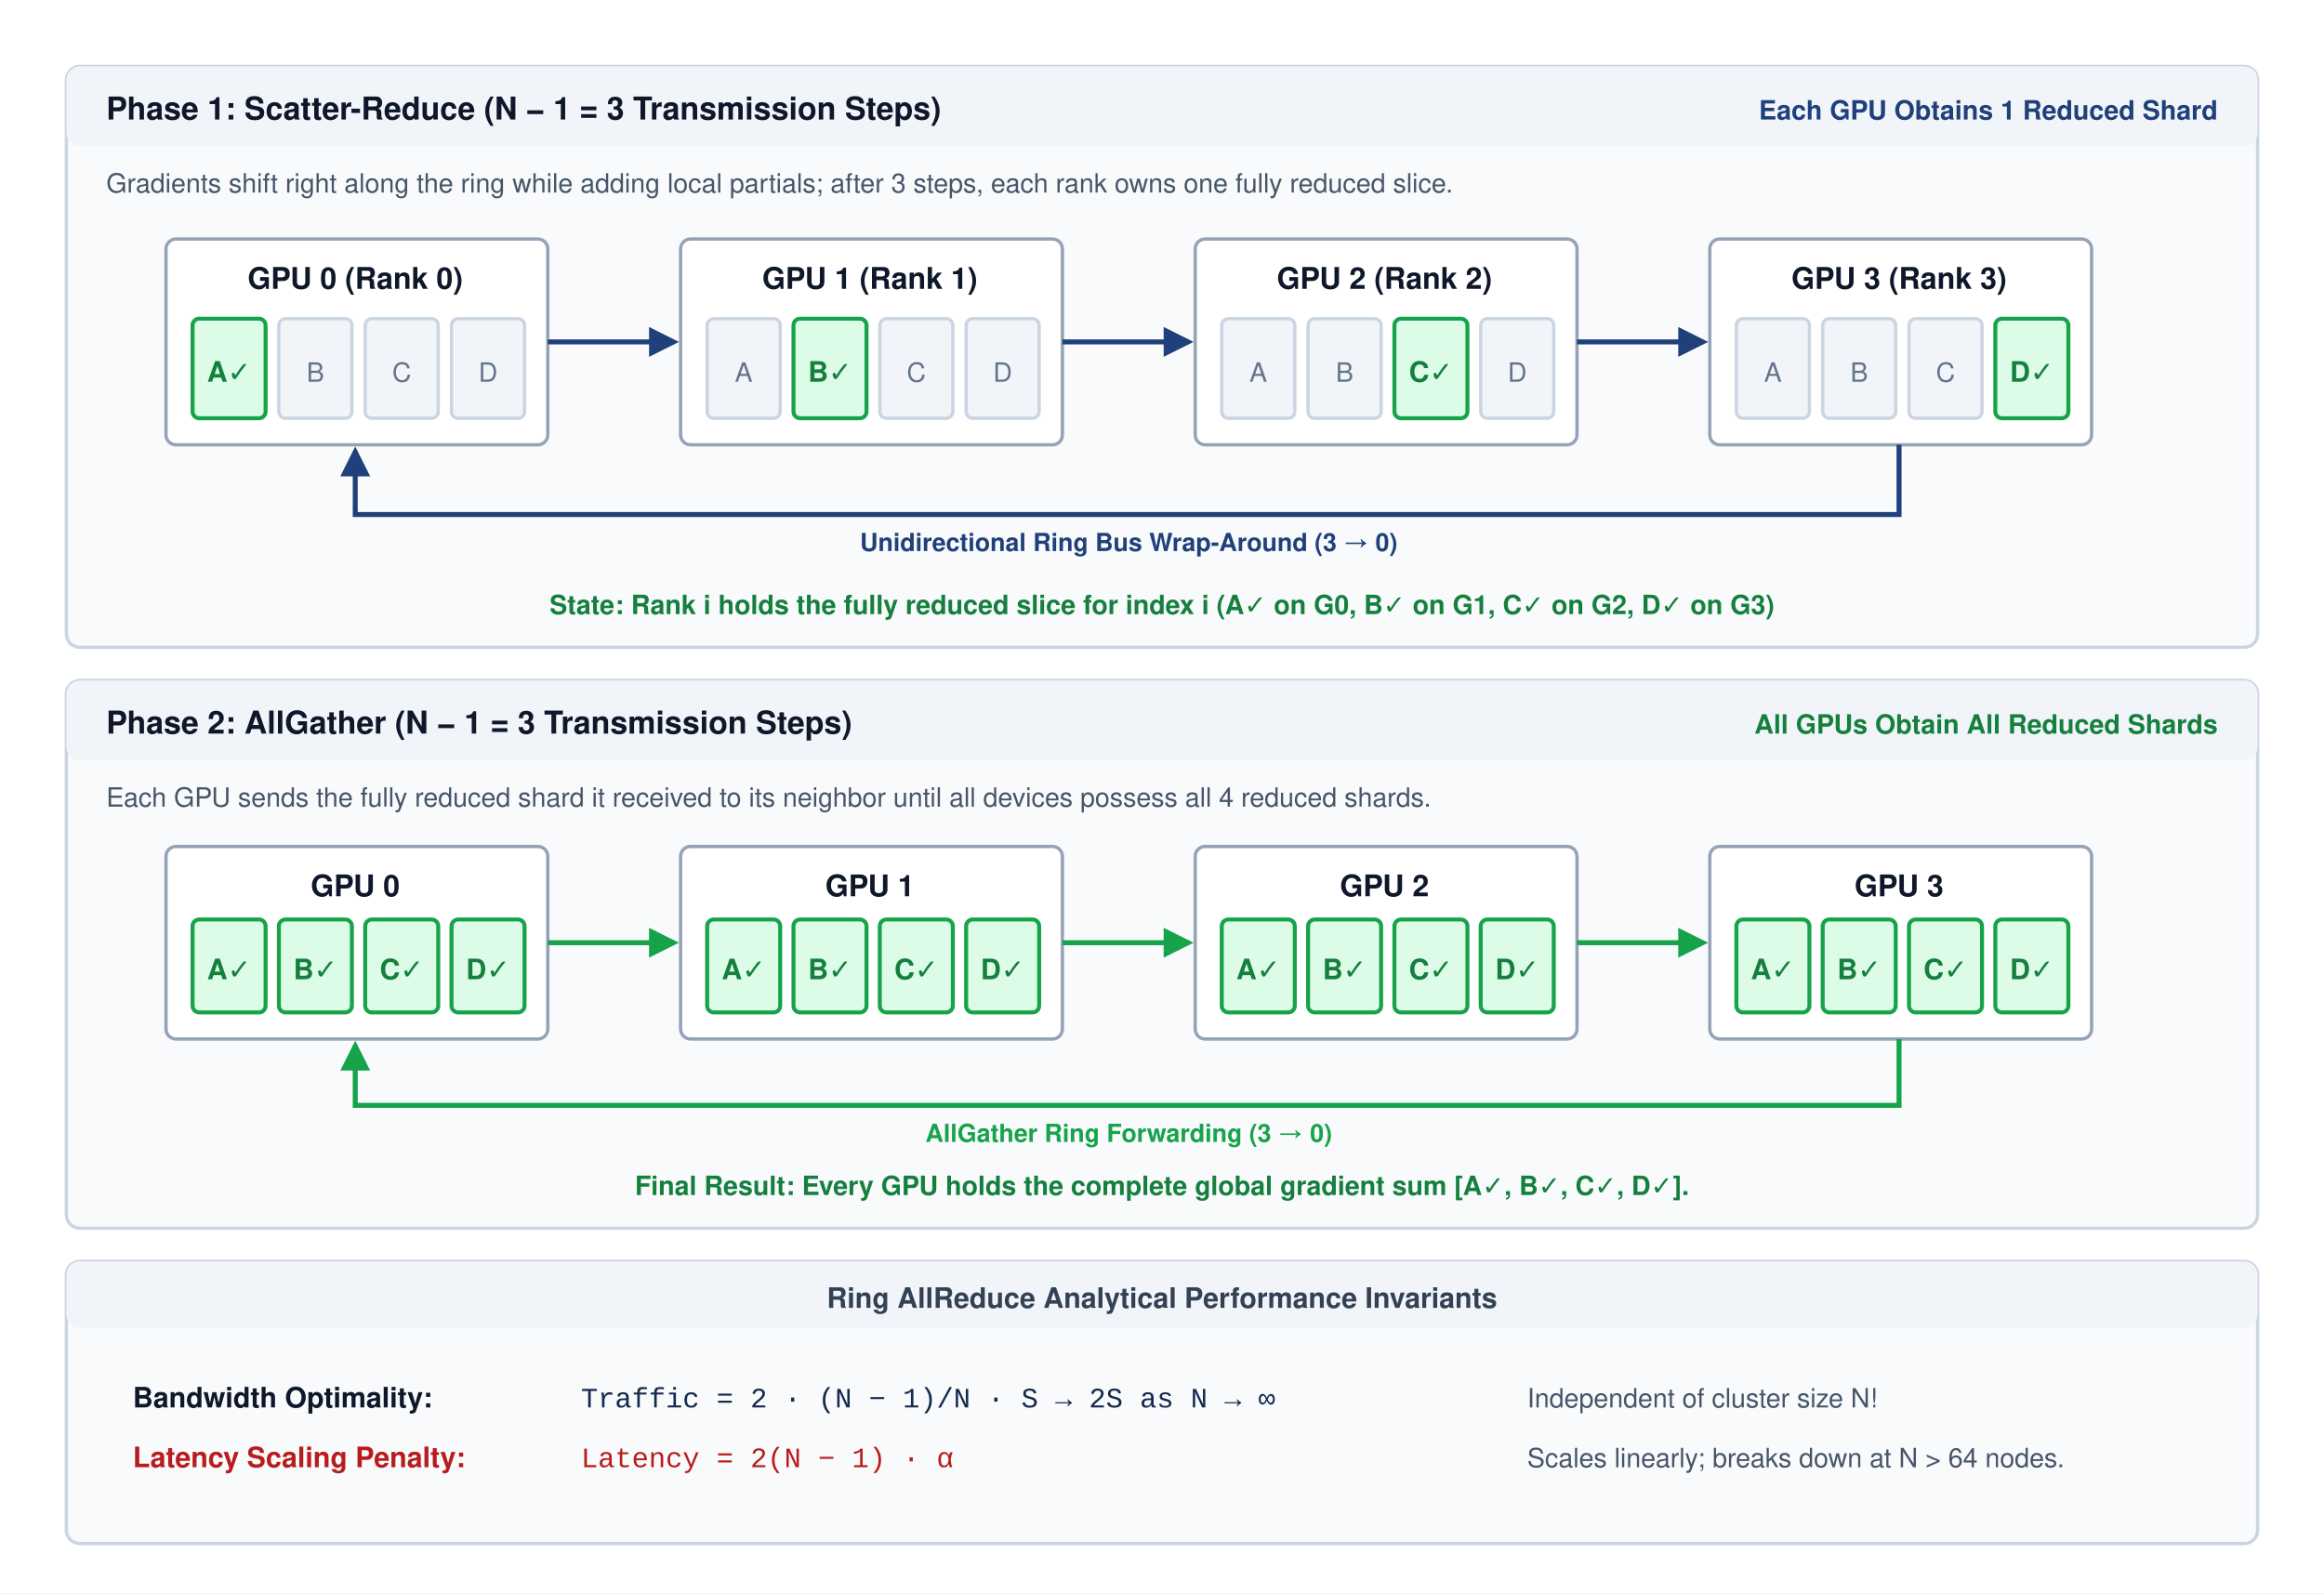
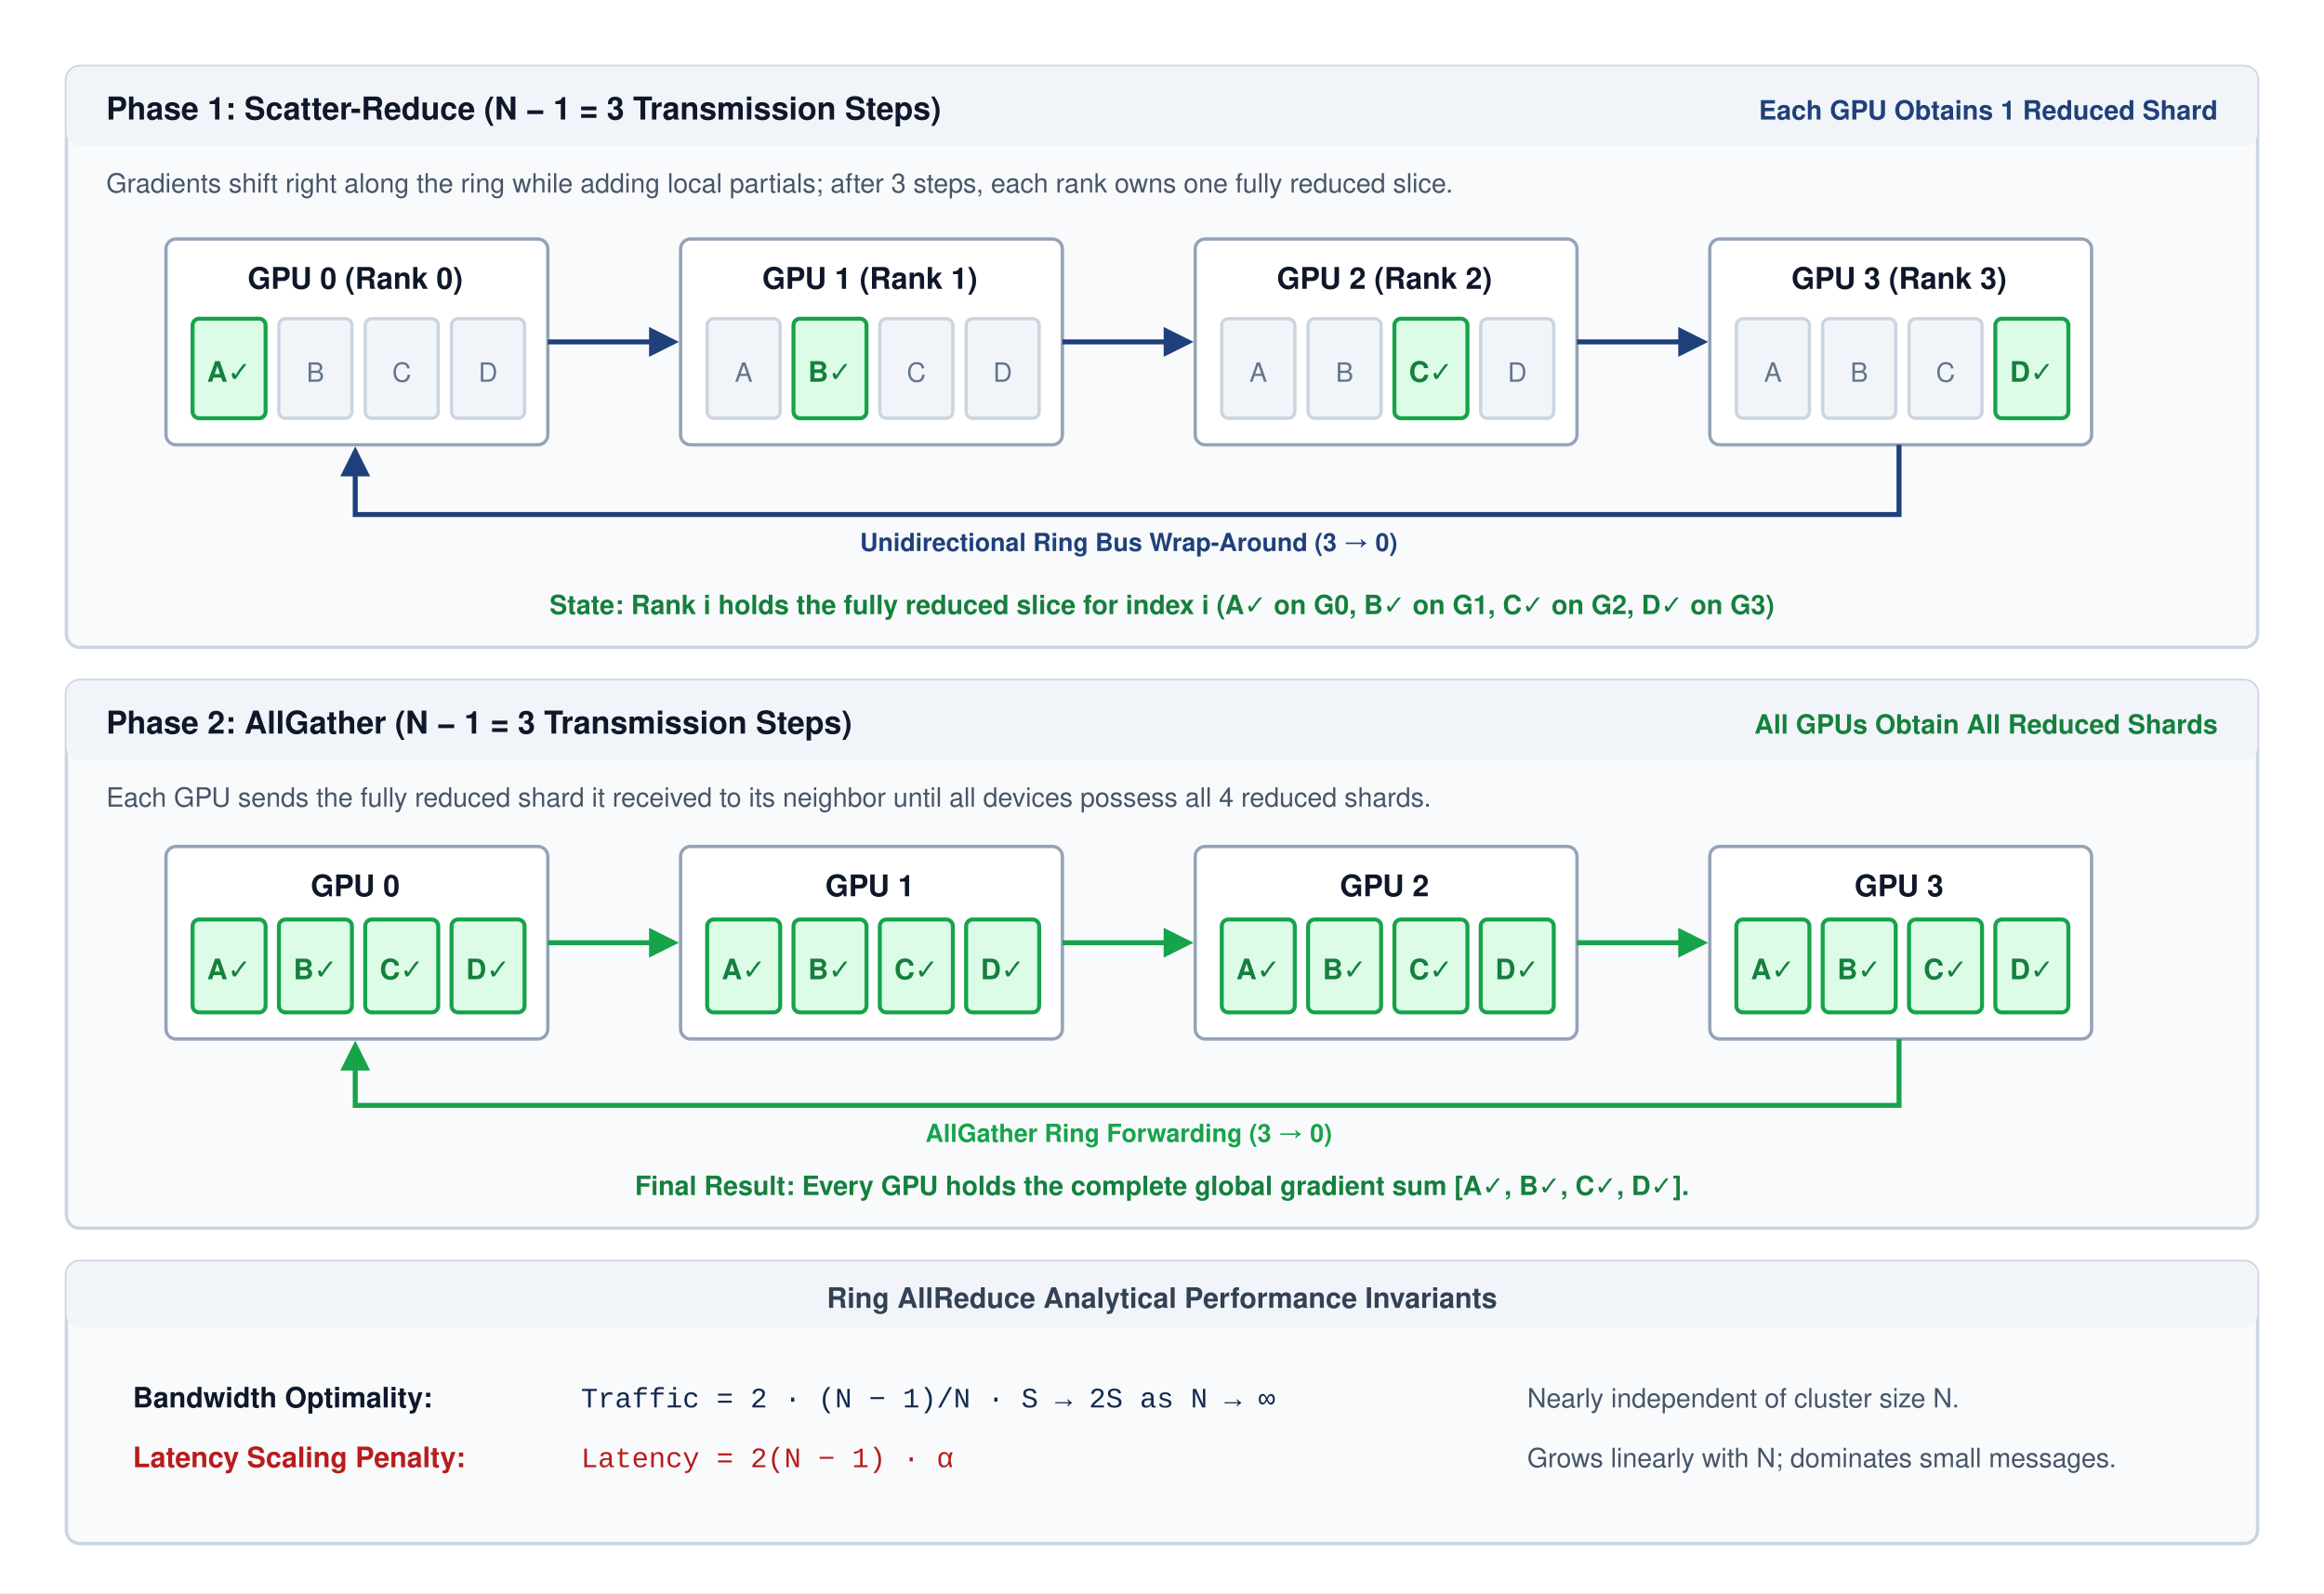
<svg xmlns="http://www.w3.org/2000/svg" viewBox="0 0 700 480" width="100%" height="100%" font-family="Helvetica Neue, Helvetica, Arial, sans-serif">
  <rect width="100%" height="100%" fill="#ffffff" />
  <defs>
    <marker id="arr-blue" markerWidth="6" markerHeight="6" refX="5" refY="3" orient="auto">
      <path d="M0,0 L6,3 L0,6 Z" fill="#1F407A" />
    </marker>
    <marker id="arr-green" markerWidth="6" markerHeight="6" refX="5" refY="3" orient="auto">
      <path d="M0,0 L6,3 L0,6 Z" fill="#16a34a" />
    </marker>
  </defs>
  <g transform="translate(20, 20)">
    <rect x="0" y="0" width="660" height="175" rx="4" fill="#f8fafc" stroke="#cbd5e1" stroke-width="1" />
    <rect x="0" y="0" width="660" height="24" rx="4" fill="#f1f5f9" />
    <text x="12" y="16" font-size="9.5" font-weight="700" fill="#0f172a">Phase 1: Scatter-Reduce (N − 1 = 3 Transmission Steps)</text>
    <text x="648" y="16" text-anchor="end" font-size="8" font-weight="600" fill="#1F407A">Each GPU Obtains 1 Reduced Shard</text>
    <text x="12" y="38" font-size="8" fill="#475569">Gradients shift right along the ring while adding local partials; after 3 steps, each rank owns one fully reduced slice.</text>
    <g transform="translate(30, 52)">
      <rect x="0" y="0" width="115" height="62" rx="3" fill="#ffffff" stroke="#94a3b8" stroke-width="1" />
      <text x="57" y="15" text-anchor="middle" font-size="9" font-weight="700" fill="#0f172a">GPU 0 (Rank 0)</text>
      <rect x="8" y="24" width="22" height="30" rx="2" fill="#dcfce7" stroke="#16a34a" stroke-width="1.2" />
      <text x="19" y="43" text-anchor="middle" font-size="8.5" font-weight="700" fill="#15803d">A✓</text>
      <rect x="34" y="24" width="22" height="30" rx="2" fill="#f1f5f9" stroke="#cbd5e1" stroke-width="1" />
      <text x="45" y="43" text-anchor="middle" font-size="8" fill="#64748b">B</text>
      <rect x="60" y="24" width="22" height="30" rx="2" fill="#f1f5f9" stroke="#cbd5e1" stroke-width="1" />
      <text x="71" y="43" text-anchor="middle" font-size="8" fill="#64748b">C</text>
      <rect x="86" y="24" width="22" height="30" rx="2" fill="#f1f5f9" stroke="#cbd5e1" stroke-width="1" />
      <text x="97" y="43" text-anchor="middle" font-size="8" fill="#64748b">D</text>
    </g>
    <g transform="translate(185, 52)">
      <rect x="0" y="0" width="115" height="62" rx="3" fill="#ffffff" stroke="#94a3b8" stroke-width="1" />
      <text x="57" y="15" text-anchor="middle" font-size="9" font-weight="700" fill="#0f172a">GPU 1 (Rank 1)</text>
      <rect x="8" y="24" width="22" height="30" rx="2" fill="#f1f5f9" stroke="#cbd5e1" stroke-width="1" />
      <text x="19" y="43" text-anchor="middle" font-size="8" fill="#64748b">A</text>
      <rect x="34" y="24" width="22" height="30" rx="2" fill="#dcfce7" stroke="#16a34a" stroke-width="1.2" />
      <text x="45" y="43" text-anchor="middle" font-size="8.5" font-weight="700" fill="#15803d">B✓</text>
      <rect x="60" y="24" width="22" height="30" rx="2" fill="#f1f5f9" stroke="#cbd5e1" stroke-width="1" />
      <text x="71" y="43" text-anchor="middle" font-size="8" fill="#64748b">C</text>
      <rect x="86" y="24" width="22" height="30" rx="2" fill="#f1f5f9" stroke="#cbd5e1" stroke-width="1" />
      <text x="97" y="43" text-anchor="middle" font-size="8" fill="#64748b">D</text>
    </g>
    <g transform="translate(340, 52)">
      <rect x="0" y="0" width="115" height="62" rx="3" fill="#ffffff" stroke="#94a3b8" stroke-width="1" />
      <text x="57" y="15" text-anchor="middle" font-size="9" font-weight="700" fill="#0f172a">GPU 2 (Rank 2)</text>
      <rect x="8" y="24" width="22" height="30" rx="2" fill="#f1f5f9" stroke="#cbd5e1" stroke-width="1" />
      <text x="19" y="43" text-anchor="middle" font-size="8" fill="#64748b">A</text>
      <rect x="34" y="24" width="22" height="30" rx="2" fill="#f1f5f9" stroke="#cbd5e1" stroke-width="1" />
      <text x="45" y="43" text-anchor="middle" font-size="8" fill="#64748b">B</text>
      <rect x="60" y="24" width="22" height="30" rx="2" fill="#dcfce7" stroke="#16a34a" stroke-width="1.2" />
      <text x="71" y="43" text-anchor="middle" font-size="8.5" font-weight="700" fill="#15803d">C✓</text>
      <rect x="86" y="24" width="22" height="30" rx="2" fill="#f1f5f9" stroke="#cbd5e1" stroke-width="1" />
      <text x="97" y="43" text-anchor="middle" font-size="8" fill="#64748b">D</text>
    </g>
    <g transform="translate(495, 52)">
      <rect x="0" y="0" width="115" height="62" rx="3" fill="#ffffff" stroke="#94a3b8" stroke-width="1" />
      <text x="57" y="15" text-anchor="middle" font-size="9" font-weight="700" fill="#0f172a">GPU 3 (Rank 3)</text>
      <rect x="8" y="24" width="22" height="30" rx="2" fill="#f1f5f9" stroke="#cbd5e1" stroke-width="1" />
      <text x="19" y="43" text-anchor="middle" font-size="8" fill="#64748b">A</text>
      <rect x="34" y="24" width="22" height="30" rx="2" fill="#f1f5f9" stroke="#cbd5e1" stroke-width="1" />
      <text x="45" y="43" text-anchor="middle" font-size="8" fill="#64748b">B</text>
      <rect x="60" y="24" width="22" height="30" rx="2" fill="#f1f5f9" stroke="#cbd5e1" stroke-width="1" />
      <text x="71" y="43" text-anchor="middle" font-size="8" fill="#64748b">C</text>
      <rect x="86" y="24" width="22" height="30" rx="2" fill="#dcfce7" stroke="#16a34a" stroke-width="1.2" />
      <text x="97" y="43" text-anchor="middle" font-size="8.5" font-weight="700" fill="#15803d">D✓</text>
    </g>
    <g stroke="#1F407A" stroke-width="1.5" fill="none">
      <path d="M 145,83 L 183,83" marker-end="url(#arr-blue)" />
      <path d="M 300,83 L 338,83" marker-end="url(#arr-blue)" />
      <path d="M 455,83 L 493,83" marker-end="url(#arr-blue)" />
      <path d="M 552,114 L 552,135 L 87,135 L 87,116" marker-end="url(#arr-blue)" />
    </g>
    <text x="320" y="146" text-anchor="middle" font-size="7.5" font-weight="600" fill="#1F407A">Unidirectional Ring Bus Wrap-Around (3 → 0)</text>
    <text x="330" y="165" text-anchor="middle" font-size="8" font-weight="600" fill="#15803d">State: Rank i holds the fully reduced slice for index i (A✓ on G0, B✓ on G1, C✓ on G2, D✓ on G3)</text>
  </g>
  <g transform="translate(20, 205)">
    <rect x="0" y="0" width="660" height="165" rx="4" fill="#f8fafc" stroke="#cbd5e1" stroke-width="1" />
    <rect x="0" y="0" width="660" height="24" rx="4" fill="#f1f5f9" />
    <text x="12" y="16" font-size="9.5" font-weight="700" fill="#0f172a">Phase 2: AllGather (N − 1 = 3 Transmission Steps)</text>
    <text x="648" y="16" text-anchor="end" font-size="8" font-weight="600" fill="#15803d">All GPUs Obtain All Reduced Shards</text>
    <text x="12" y="38" font-size="8" fill="#475569">Each GPU sends the fully reduced shard it received to its neighbor until all devices possess all 4 reduced shards.</text>
    <g transform="translate(30, 50)">
      <rect x="0" y="0" width="115" height="58" rx="3" fill="#ffffff" stroke="#94a3b8" stroke-width="1" />
      <text x="57" y="15" text-anchor="middle" font-size="9" font-weight="700" fill="#0f172a">GPU 0</text>
      <rect x="8" y="22" width="22" height="28" rx="2" fill="#dcfce7" stroke="#16a34a" stroke-width="1.2" />
      <text x="19" y="40" text-anchor="middle" font-size="8.5" font-weight="700" fill="#15803d">A✓</text>
      <rect x="34" y="22" width="22" height="28" rx="2" fill="#dcfce7" stroke="#16a34a" stroke-width="1.2" />
      <text x="45" y="40" text-anchor="middle" font-size="8.5" font-weight="700" fill="#15803d">B✓</text>
      <rect x="60" y="22" width="22" height="28" rx="2" fill="#dcfce7" stroke="#16a34a" stroke-width="1.2" />
      <text x="71" y="40" text-anchor="middle" font-size="8.5" font-weight="700" fill="#15803d">C✓</text>
      <rect x="86" y="22" width="22" height="28" rx="2" fill="#dcfce7" stroke="#16a34a" stroke-width="1.2" />
      <text x="97" y="40" text-anchor="middle" font-size="8.5" font-weight="700" fill="#15803d">D✓</text>
    </g>
    <g transform="translate(185, 50)">
      <rect x="0" y="0" width="115" height="58" rx="3" fill="#ffffff" stroke="#94a3b8" stroke-width="1" />
      <text x="57" y="15" text-anchor="middle" font-size="9" font-weight="700" fill="#0f172a">GPU 1</text>
      <rect x="8" y="22" width="22" height="28" rx="2" fill="#dcfce7" stroke="#16a34a" stroke-width="1.2" />
      <text x="19" y="40" text-anchor="middle" font-size="8.5" font-weight="700" fill="#15803d">A✓</text>
      <rect x="34" y="22" width="22" height="28" rx="2" fill="#dcfce7" stroke="#16a34a" stroke-width="1.2" />
      <text x="45" y="40" text-anchor="middle" font-size="8.5" font-weight="700" fill="#15803d">B✓</text>
      <rect x="60" y="22" width="22" height="28" rx="2" fill="#dcfce7" stroke="#16a34a" stroke-width="1.2" />
      <text x="71" y="40" text-anchor="middle" font-size="8.5" font-weight="700" fill="#15803d">C✓</text>
      <rect x="86" y="22" width="22" height="28" rx="2" fill="#dcfce7" stroke="#16a34a" stroke-width="1.2" />
      <text x="97" y="40" text-anchor="middle" font-size="8.5" font-weight="700" fill="#15803d">D✓</text>
    </g>
    <g transform="translate(340, 50)">
      <rect x="0" y="0" width="115" height="58" rx="3" fill="#ffffff" stroke="#94a3b8" stroke-width="1" />
      <text x="57" y="15" text-anchor="middle" font-size="9" font-weight="700" fill="#0f172a">GPU 2</text>
      <rect x="8" y="22" width="22" height="28" rx="2" fill="#dcfce7" stroke="#16a34a" stroke-width="1.2" />
      <text x="19" y="40" text-anchor="middle" font-size="8.5" font-weight="700" fill="#15803d">A✓</text>
      <rect x="34" y="22" width="22" height="28" rx="2" fill="#dcfce7" stroke="#16a34a" stroke-width="1.2" />
      <text x="45" y="40" text-anchor="middle" font-size="8.5" font-weight="700" fill="#15803d">B✓</text>
      <rect x="60" y="22" width="22" height="28" rx="2" fill="#dcfce7" stroke="#16a34a" stroke-width="1.2" />
      <text x="71" y="40" text-anchor="middle" font-size="8.5" font-weight="700" fill="#15803d">C✓</text>
      <rect x="86" y="22" width="22" height="28" rx="2" fill="#dcfce7" stroke="#16a34a" stroke-width="1.2" />
      <text x="97" y="40" text-anchor="middle" font-size="8.5" font-weight="700" fill="#15803d">D✓</text>
    </g>
    <g transform="translate(495, 50)">
      <rect x="0" y="0" width="115" height="58" rx="3" fill="#ffffff" stroke="#94a3b8" stroke-width="1" />
      <text x="57" y="15" text-anchor="middle" font-size="9" font-weight="700" fill="#0f172a">GPU 3</text>
      <rect x="8" y="22" width="22" height="28" rx="2" fill="#dcfce7" stroke="#16a34a" stroke-width="1.2" />
      <text x="19" y="40" text-anchor="middle" font-size="8.5" font-weight="700" fill="#15803d">A✓</text>
      <rect x="34" y="22" width="22" height="28" rx="2" fill="#dcfce7" stroke="#16a34a" stroke-width="1.2" />
      <text x="45" y="40" text-anchor="middle" font-size="8.5" font-weight="700" fill="#15803d">B✓</text>
      <rect x="60" y="22" width="22" height="28" rx="2" fill="#dcfce7" stroke="#16a34a" stroke-width="1.2" />
      <text x="71" y="40" text-anchor="middle" font-size="8.5" font-weight="700" fill="#15803d">C✓</text>
      <rect x="86" y="22" width="22" height="28" rx="2" fill="#dcfce7" stroke="#16a34a" stroke-width="1.2" />
      <text x="97" y="40" text-anchor="middle" font-size="8.5" font-weight="700" fill="#15803d">D✓</text>
    </g>
    <g stroke="#16a34a" stroke-width="1.5" fill="none">
      <path d="M 145,79 L 183,79" marker-end="url(#arr-green)" />
      <path d="M 300,79 L 338,79" marker-end="url(#arr-green)" />
      <path d="M 455,79 L 493,79" marker-end="url(#arr-green)" />
      <path d="M 552,108 L 552,128 L 87,128 L 87,110" marker-end="url(#arr-green)" />
    </g>
    <text x="320" y="139" text-anchor="middle" font-size="7.5" font-weight="600" fill="#16a34a">AllGather Ring Forwarding (3 → 0)</text>
    <text x="330" y="155" text-anchor="middle" font-size="8" font-weight="600" fill="#15803d">Final Result: Every GPU holds the complete global gradient sum [A✓, B✓, C✓, D✓].</text>
  </g>
  <g transform="translate(20, 380)">
    <rect x="0" y="0" width="660" height="85" rx="4" fill="#f8fafc" stroke="#cbd5e1" stroke-width="1" />
    <rect x="0" y="0" width="660" height="20" rx="4" fill="#f1f5f9" />
    <text x="330" y="14" text-anchor="middle" font-size="8.5" font-weight="700" fill="#334155">Ring AllReduce Analytical Performance Invariants</text>
    <g transform="translate(20, 30)">
      <text x="0" y="14" font-size="8.5" font-weight="700" fill="#0f172a">Bandwidth Optimality:</text>
      <text x="135" y="14" font-size="8.5" font-family="Courier New, monospace" fill="#14294E">Traffic = 2 · (N − 1)/N · S → 2S as N → ∞</text>
-       <text x="420" y="14" font-size="8" fill="#475569">Independent of cluster size N!</text>
+       <text x="420" y="14" font-size="8" fill="#475569">Nearly independent of cluster size N.</text>
      <text x="0" y="32" font-size="8.5" font-weight="700" fill="#b91c1c">Latency Scaling Penalty:</text>
      <text x="135" y="32" font-size="8.5" font-family="Courier New, monospace" fill="#b91c1c">Latency = 2(N − 1) · α</text>
-       <text x="420" y="32" font-size="8" fill="#475569">Scales linearly; breaks down at N &gt; 64 nodes.</text>
+       <text x="420" y="32" font-size="8" fill="#475569">Grows linearly with N; dominates small messages.</text>
    </g>
  </g>
</svg>
